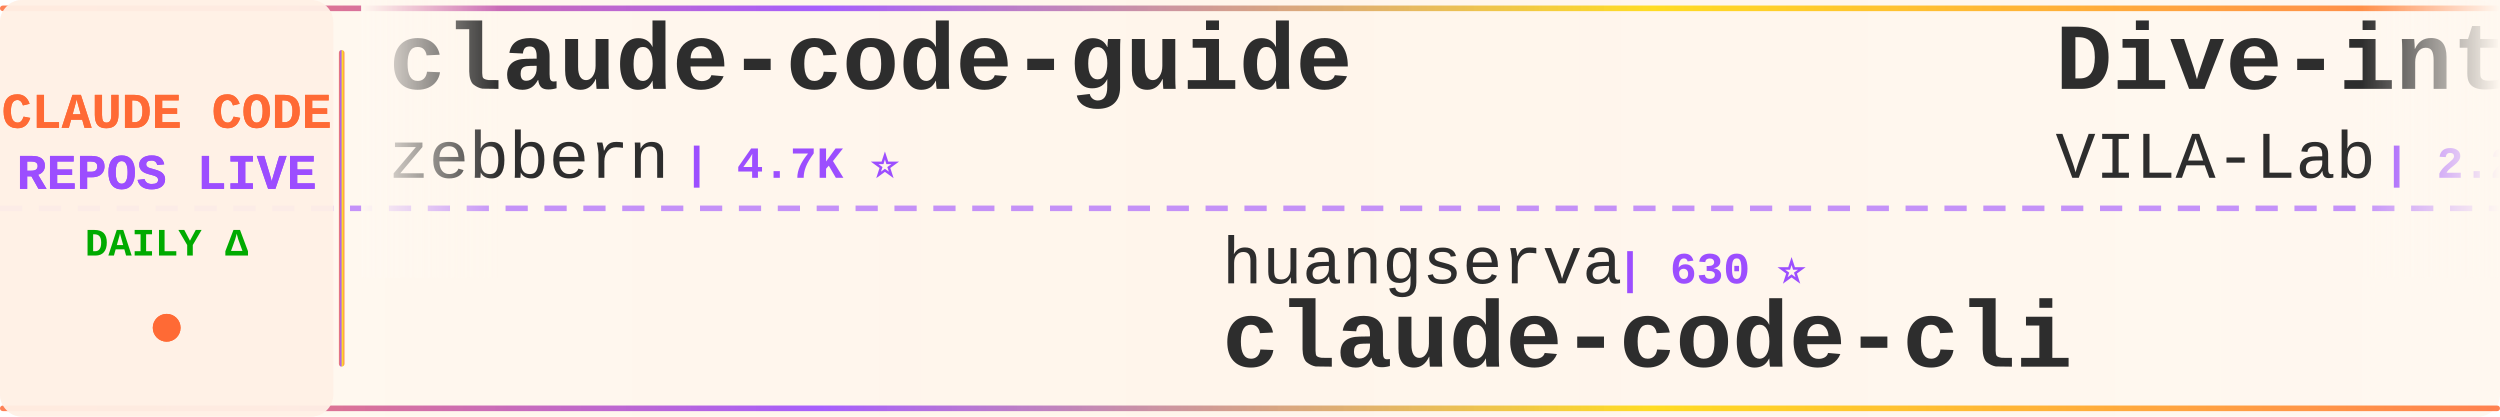
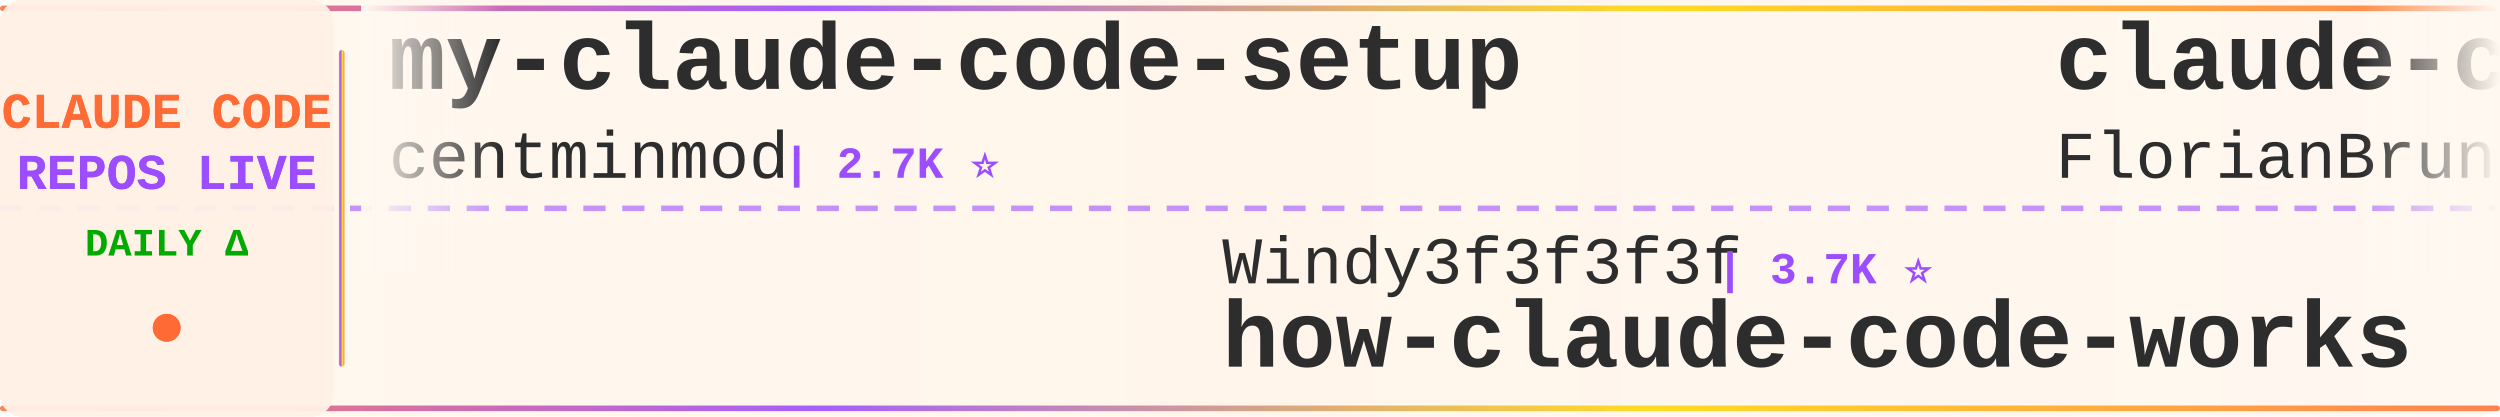
<svg xmlns="http://www.w3.org/2000/svg" width="900" height="150">
  <defs>
    <linearGradient id="tickerBg" x1="0%" y1="0%" x2="100%" y2="0%">
      <stop offset="0%" style="stop-color:#fff8f0;stop-opacity:0.98" />
      <stop offset="50%" style="stop-color:#fff5eb;stop-opacity:1" />
      <stop offset="100%" style="stop-color:#fff8f0;stop-opacity:0.98" />
    </linearGradient>
    <linearGradient id="borderGrad" x1="0%" y1="0%" x2="100%" y2="0%">
      <stop offset="0%" style="stop-color:#FF6B35;stop-opacity:0.85">
        <animate attributeName="stop-opacity" values="0.85;1;0.85" dur="2s" repeatCount="indefinite" />
      </stop>
      <stop offset="33%" style="stop-color:#9C4EFF;stop-opacity:0.9">
        <animate attributeName="stop-opacity" values="0.9;1;0.9" dur="2.2s" repeatCount="indefinite" />
      </stop>
      <stop offset="66%" style="stop-color:#FFD700;stop-opacity:0.85">
        <animate attributeName="stop-opacity" values="0.85;1;0.85" dur="1.8s" repeatCount="indefinite" />
      </stop>
      <stop offset="100%" style="stop-color:#FF6B35;stop-opacity:0.85">
        <animate attributeName="stop-opacity" values="0.85;1;0.85" dur="2s" repeatCount="indefinite" />
      </stop>
    </linearGradient>
    <filter id="textGlow">
      <feGaussianBlur stdDeviation="0.15" result="coloredBlur" />
      <feMerge>
        <feMergeNode in="coloredBlur" />
        <feMergeNode in="SourceGraphic" />
      </feMerge>
    </filter>
    <filter id="metricGlow">
      <feGaussianBlur stdDeviation="0.2" result="coloredBlur" />
      <feMerge>
        <feMergeNode in="coloredBlur" />
        <feMergeNode in="SourceGraphic" />
      </feMerge>
    </filter>
    <linearGradient id="leftFade" x1="0%" y1="0%" x2="100%" y2="0%">
      <stop offset="0%" style="stop-color:#fff8f0;stop-opacity:1" />
      <stop offset="100%" style="stop-color:#fff8f0;stop-opacity:0" />
    </linearGradient>
    <linearGradient id="rightFade" x1="0%" y1="0%" x2="100%" y2="0%">
      <stop offset="0%" style="stop-color:#fff8f0;stop-opacity:0" />
      <stop offset="100%" style="stop-color:#fff8f0;stop-opacity:1" />
    </linearGradient>
  </defs>
  <rect width="900" height="150" fill="url(#tickerBg)" rx="8" />
  <rect x="0" y="2" width="900" height="2" fill="url(#borderGrad)" rx="1" />
  <rect x="0" y="146" width="900" height="2" fill="url(#borderGrad)" rx="1" />
  <line x1="0" y1="75" x2="900" y2="75" stroke="#9C4EFF" stroke-width="2" stroke-dasharray="8 6" opacity="0.6" />
  <rect x="0" y="0" width="120" height="150" fill="#fff0e6" opacity="0.95" rx="8" />
  <text x="60" y="46" font-family="'Courier New', monospace" font-size="18" font-weight="bold" fill="#FF6B35" text-anchor="middle" filter="url(#textGlow)">
    CLAUDE CODE
  </text>
  <text x="60" y="68" font-family="'Courier New', monospace" font-size="18" font-weight="bold" fill="#9C4EFF" text-anchor="middle" filter="url(#textGlow)">
    REPOS LIVE
  </text>
  <text x="60" y="92" font-family="'Courier New', monospace" font-size="14" font-weight="bold" fill="#00aa00" text-anchor="middle">
    DAILY Δ
  </text>
  <circle cx="60" cy="118" r="5" fill="#FF6B35" filter="url(#metricGlow)">
    <animate attributeName="r" values="4;6;4" dur="1.5s" repeatCount="indefinite" />
    <animate attributeName="opacity" values="0.6;1;0.6" dur="1.5s" repeatCount="indefinite" />
  </circle>
  <rect x="122" y="18" width="2" height="114" fill="url(#borderGrad)" rx="1" />
  <clipPath id="tickerClip">
    <rect x="130" y="0" width="770" height="150" />
  </clipPath>
  <g clip-path="url(#tickerClip)">
    <g id="tickerItems">
      <animateTransform attributeName="transform" attributeType="XML" type="translate" from="0 0" to="-3000 0" dur="54s" repeatCount="indefinite" />
      <g transform="translate(0, 0)">
-         <text x="140" y="32" font-family="'Courier New', monospace" font-size="34" font-weight="bold" fill="#2d2d2d">claude-code-guide</text>
-         <text x="140" y="64" font-family="'Courier New', monospace" font-size="24" font-weight="normal" fill="#2d2d2d" opacity="1.0">zebbern</text>
-         <text x="246" y="64" font-family="'Courier New', monospace" font-size="16" font-weight="bold" fill="#9C4EFF"> | 4.7K ⭐</text>
+         <text x="140" y="32" font-family="'Courier New', monospace" font-size="34" font-weight="bold" fill="#2d2d2d">my-claude-code-setup</text>
+         <text x="140" y="64" font-family="'Courier New', monospace" font-size="24" font-weight="normal" fill="#2d2d2d" opacity="1.0">centminmod</text>
+         <text x="282" y="64" font-family="'Courier New', monospace" font-size="16" font-weight="bold" fill="#9C4EFF"> | 2.7K ⭐</text>
      </g>
      <g transform="translate(300, 0)">
-         <text x="140" y="102" font-family="'Courier New', monospace" font-size="24" font-weight="normal" fill="#2d2d2d" opacity="1.0">huangserva</text>
-         <text x="282" y="102" font-family="'Courier New', monospace" font-size="16" font-weight="bold" fill="#9C4EFF"> | 630 ⭐</text>
-         <text x="140" y="132" font-family="'Courier New', monospace" font-size="34" font-weight="bold" fill="#2d2d2d">claude-code-cli</text>
+         <text x="140" y="102" font-family="'Courier New', monospace" font-size="24" font-weight="normal" fill="#2d2d2d" opacity="1.0">Windy3f3f3f3f</text>
+         <text x="318" y="102" font-family="'Courier New', monospace" font-size="16" font-weight="bold" fill="#9C4EFF"> | 3.7K ⭐</text>
+         <text x="140" y="132" font-family="'Courier New', monospace" font-size="34" font-weight="bold" fill="#2d2d2d">how-claude-code-works</text>
      </g>
      <g transform="translate(600, 0)">
-         <text x="140" y="32" font-family="'Courier New', monospace" font-size="34" font-weight="bold" fill="#2d2d2d">Dive-into-Claude-Code</text>
-         <text x="140" y="64" font-family="'Courier New', monospace" font-size="24" font-weight="normal" fill="#2d2d2d" opacity="1.0">VILA-Lab</text>
-         <text x="258" y="64" font-family="'Courier New', monospace" font-size="16" font-weight="bold" fill="#9C4EFF"> | 2.2K ⭐</text>
+         <text x="140" y="32" font-family="'Courier New', monospace" font-size="34" font-weight="bold" fill="#2d2d2d">claude-code-ultimate-gui...</text>
+         <text x="140" y="64" font-family="'Courier New', monospace" font-size="24" font-weight="normal" fill="#2d2d2d" opacity="1.0">FlorianBruniaux</text>
+         <text x="342" y="64" font-family="'Courier New', monospace" font-size="16" font-weight="bold" fill="#9C4EFF"> | 6.1K ⭐ +1</text>
      </g>
      <g transform="translate(900, 0)">
-         <text x="140" y="102" font-family="'Courier New', monospace" font-size="24" font-weight="normal" fill="#2d2d2d" opacity="1.0">pedrohcgs</text>
-         <text x="270" y="102" font-family="'Courier New', monospace" font-size="16" font-weight="bold" fill="#9C4EFF"> | 1.7K ⭐</text>
-         <text x="140" y="132" font-family="'Courier New', monospace" font-size="34" font-weight="bold" fill="#2d2d2d">claude-code-my-workflow</text>
+         <text x="140" y="102" font-family="'Courier New', monospace" font-size="24" font-weight="normal" fill="#2d2d2d" opacity="1.0">edmund-io</text>
+         <text x="270" y="102" font-family="'Courier New', monospace" font-size="16" font-weight="bold" fill="#9C4EFF"> | 1.5K ⭐</text>
+         <text x="140" y="132" font-family="'Courier New', monospace" font-size="34" font-weight="bold" fill="#2d2d2d">edmunds-claude-code</text>
      </g>
      <g transform="translate(1200, 0)">
-         <text x="140" y="32" font-family="'Courier New', monospace" font-size="34" font-weight="bold" fill="#2d2d2d">claude-code-telegram</text>
-         <text x="140" y="64" font-family="'Courier New', monospace" font-size="24" font-weight="normal" fill="#2d2d2d" opacity="1.0">overwirehq</text>
-         <text x="282" y="64" font-family="'Courier New', monospace" font-size="16" font-weight="bold" fill="#9C4EFF"> | 2.8K ⭐</text>
+         <text x="140" y="32" font-family="'Courier New', monospace" font-size="34" font-weight="bold" fill="#2d2d2d">claude-code-sourcemap</text>
+         <text x="140" y="64" font-family="'Courier New', monospace" font-size="24" font-weight="normal" fill="#2d2d2d" opacity="1.0">ChinaSiro</text>
+         <text x="270" y="64" font-family="'Courier New', monospace" font-size="16" font-weight="bold" fill="#9C4EFF"> | 9.7K ⭐</text>
      </g>
      <g transform="translate(1500, 0)">
-         <text x="140" y="102" font-family="'Courier New', monospace" font-size="24" font-weight="normal" fill="#2d2d2d" opacity="1.0">centminmod</text>
-         <text x="282" y="102" font-family="'Courier New', monospace" font-size="16" font-weight="bold" fill="#9C4EFF"> | 2.7K ⭐ +1</text>
-         <text x="140" y="132" font-family="'Courier New', monospace" font-size="34" font-weight="bold" fill="#2d2d2d">my-claude-code-setup</text>
+         <text x="140" y="102" font-family="'Courier New', monospace" font-size="24" font-weight="normal" fill="#2d2d2d" opacity="1.0">davila7</text>
+         <text x="246" y="102" font-family="'Courier New', monospace" font-size="16" font-weight="bold" fill="#9C4EFF"> | 32.6K ⭐ +4</text>
+         <text x="140" y="132" font-family="'Courier New', monospace" font-size="34" font-weight="bold" fill="#2d2d2d">claude-code-templates</text>
      </g>
      <g transform="translate(1800, 0)">
-         <text x="140" y="32" font-family="'Courier New', monospace" font-size="34" font-weight="bold" fill="#2d2d2d">claude-code-local</text>
-         <text x="140" y="64" font-family="'Courier New', monospace" font-size="24" font-weight="normal" fill="#2d2d2d" opacity="1.0">nicedreamzapp</text>
-         <text x="318" y="64" font-family="'Courier New', monospace" font-size="16" font-weight="bold" fill="#9C4EFF"> | 3.4K ⭐</text>
+         <text x="140" y="32" font-family="'Courier New', monospace" font-size="34" font-weight="bold" fill="#2d2d2d">claude-code-infrastructu...</text>
+         <text x="140" y="64" font-family="'Courier New', monospace" font-size="24" font-weight="normal" fill="#2d2d2d" opacity="1.0">diet103</text>
+         <text x="246" y="64" font-family="'Courier New', monospace" font-size="16" font-weight="bold" fill="#9C4EFF"> | 10.0K ⭐</text>
      </g>
      <g transform="translate(2100, 0)">
-         <text x="140" y="102" font-family="'Courier New', monospace" font-size="24" font-weight="normal" fill="#2d2d2d" opacity="1.0">ding113</text>
-         <text x="246" y="102" font-family="'Courier New', monospace" font-size="16" font-weight="bold" fill="#9C4EFF"> | 3.4K ⭐ -1</text>
-         <text x="140" y="132" font-family="'Courier New', monospace" font-size="34" font-weight="bold" fill="#2d2d2d">claude-code-hub</text>
+         <text x="140" y="102" font-family="'Courier New', monospace" font-size="24" font-weight="normal" fill="#2d2d2d" opacity="1.0">lorryjovens-hub</text>
+         <text x="342" y="102" font-family="'Courier New', monospace" font-size="16" font-weight="bold" fill="#9C4EFF"> | 1.7K ⭐</text>
+         <text x="140" y="132" font-family="'Courier New', monospace" font-size="34" font-weight="bold" fill="#2d2d2d">claude-code-rust</text>
      </g>
      <g transform="translate(2400, 0)">
-         <text x="140" y="32" font-family="'Courier New', monospace" font-size="34" font-weight="bold" fill="#2d2d2d">claude-code-source</text>
-         <text x="140" y="64" font-family="'Courier New', monospace" font-size="24" font-weight="normal" fill="#2d2d2d" opacity="1.0">AprilNEA</text>
-         <text x="258" y="64" font-family="'Courier New', monospace" font-size="16" font-weight="bold" fill="#9C4EFF"> | 394 ⭐</text>
+         <text x="140" y="32" font-family="'Courier New', monospace" font-size="34" font-weight="bold" fill="#2d2d2d">pi-vs-claude-code</text>
+         <text x="140" y="64" font-family="'Courier New', monospace" font-size="24" font-weight="normal" fill="#2d2d2d" opacity="1.0">disler</text>
+         <text x="234" y="64" font-family="'Courier New', monospace" font-size="16" font-weight="bold" fill="#9C4EFF"> | 1.7K ⭐</text>
      </g>
      <g transform="translate(2700, 0)">
-         <text x="140" y="102" font-family="'Courier New', monospace" font-size="24" font-weight="normal" fill="#2d2d2d" opacity="1.0">https-deeplearning-ai</text>
-         <text x="414" y="102" font-family="'Courier New', monospace" font-size="16" font-weight="bold" fill="#9C4EFF"> | 555 ⭐</text>
-         <text x="140" y="132" font-family="'Courier New', monospace" font-size="34" font-weight="bold" fill="#2d2d2d">sc-claude-code-files</text>
+         <text x="140" y="102" font-family="'Courier New', monospace" font-size="24" font-weight="normal" fill="#2d2d2d" opacity="1.0">LING71671</text>
+         <text x="270" y="102" font-family="'Courier New', monospace" font-size="16" font-weight="bold" fill="#9C4EFF"> | 964 ⭐ +1</text>
+         <text x="140" y="132" font-family="'Courier New', monospace" font-size="34" font-weight="bold" fill="#2d2d2d">Open-ClaudeCode</text>
      </g>
      <g transform="translate(3000, 0)">
-         <text x="140" y="32" font-family="'Courier New', monospace" font-size="34" font-weight="bold" fill="#2d2d2d">claude-code-guide</text>
-         <text x="140" y="64" font-family="'Courier New', monospace" font-size="24" font-weight="normal" fill="#2d2d2d" opacity="1.0">zebbern</text>
-         <text x="246" y="64" font-family="'Courier New', monospace" font-size="16" font-weight="bold" fill="#9C4EFF"> | 4.7K ⭐</text>
+         <text x="140" y="32" font-family="'Courier New', monospace" font-size="34" font-weight="bold" fill="#2d2d2d">my-claude-code-setup</text>
+         <text x="140" y="64" font-family="'Courier New', monospace" font-size="24" font-weight="normal" fill="#2d2d2d" opacity="1.0">centminmod</text>
+         <text x="282" y="64" font-family="'Courier New', monospace" font-size="16" font-weight="bold" fill="#9C4EFF"> | 2.7K ⭐</text>
      </g>
      <g transform="translate(3300, 0)">
-         <text x="140" y="102" font-family="'Courier New', monospace" font-size="24" font-weight="normal" fill="#2d2d2d" opacity="1.0">huangserva</text>
-         <text x="282" y="102" font-family="'Courier New', monospace" font-size="16" font-weight="bold" fill="#9C4EFF"> | 630 ⭐</text>
-         <text x="140" y="132" font-family="'Courier New', monospace" font-size="34" font-weight="bold" fill="#2d2d2d">claude-code-cli</text>
+         <text x="140" y="102" font-family="'Courier New', monospace" font-size="24" font-weight="normal" fill="#2d2d2d" opacity="1.0">Windy3f3f3f3f</text>
+         <text x="318" y="102" font-family="'Courier New', monospace" font-size="16" font-weight="bold" fill="#9C4EFF"> | 3.7K ⭐</text>
+         <text x="140" y="132" font-family="'Courier New', monospace" font-size="34" font-weight="bold" fill="#2d2d2d">how-claude-code-works</text>
      </g>
      <g transform="translate(3600, 0)">
-         <text x="140" y="32" font-family="'Courier New', monospace" font-size="34" font-weight="bold" fill="#2d2d2d">Dive-into-Claude-Code</text>
-         <text x="140" y="64" font-family="'Courier New', monospace" font-size="24" font-weight="normal" fill="#2d2d2d" opacity="1.0">VILA-Lab</text>
-         <text x="258" y="64" font-family="'Courier New', monospace" font-size="16" font-weight="bold" fill="#9C4EFF"> | 2.2K ⭐</text>
+         <text x="140" y="32" font-family="'Courier New', monospace" font-size="34" font-weight="bold" fill="#2d2d2d">claude-code-ultimate-gui...</text>
+         <text x="140" y="64" font-family="'Courier New', monospace" font-size="24" font-weight="normal" fill="#2d2d2d" opacity="1.0">FlorianBruniaux</text>
+         <text x="342" y="64" font-family="'Courier New', monospace" font-size="16" font-weight="bold" fill="#9C4EFF"> | 6.1K ⭐ +1</text>
      </g>
      <g transform="translate(3900, 0)">
-         <text x="140" y="102" font-family="'Courier New', monospace" font-size="24" font-weight="normal" fill="#2d2d2d" opacity="1.0">pedrohcgs</text>
-         <text x="270" y="102" font-family="'Courier New', monospace" font-size="16" font-weight="bold" fill="#9C4EFF"> | 1.7K ⭐</text>
-         <text x="140" y="132" font-family="'Courier New', monospace" font-size="34" font-weight="bold" fill="#2d2d2d">claude-code-my-workflow</text>
+         <text x="140" y="102" font-family="'Courier New', monospace" font-size="24" font-weight="normal" fill="#2d2d2d" opacity="1.0">edmund-io</text>
+         <text x="270" y="102" font-family="'Courier New', monospace" font-size="16" font-weight="bold" fill="#9C4EFF"> | 1.5K ⭐</text>
+         <text x="140" y="132" font-family="'Courier New', monospace" font-size="34" font-weight="bold" fill="#2d2d2d">edmunds-claude-code</text>
      </g>
    </g>
  </g>
  <rect x="130" y="0" width="50" height="100" fill="url(#leftFade)" />
  <rect x="850" y="0" width="50" height="100" fill="url(#rightFade)" />
</svg>
